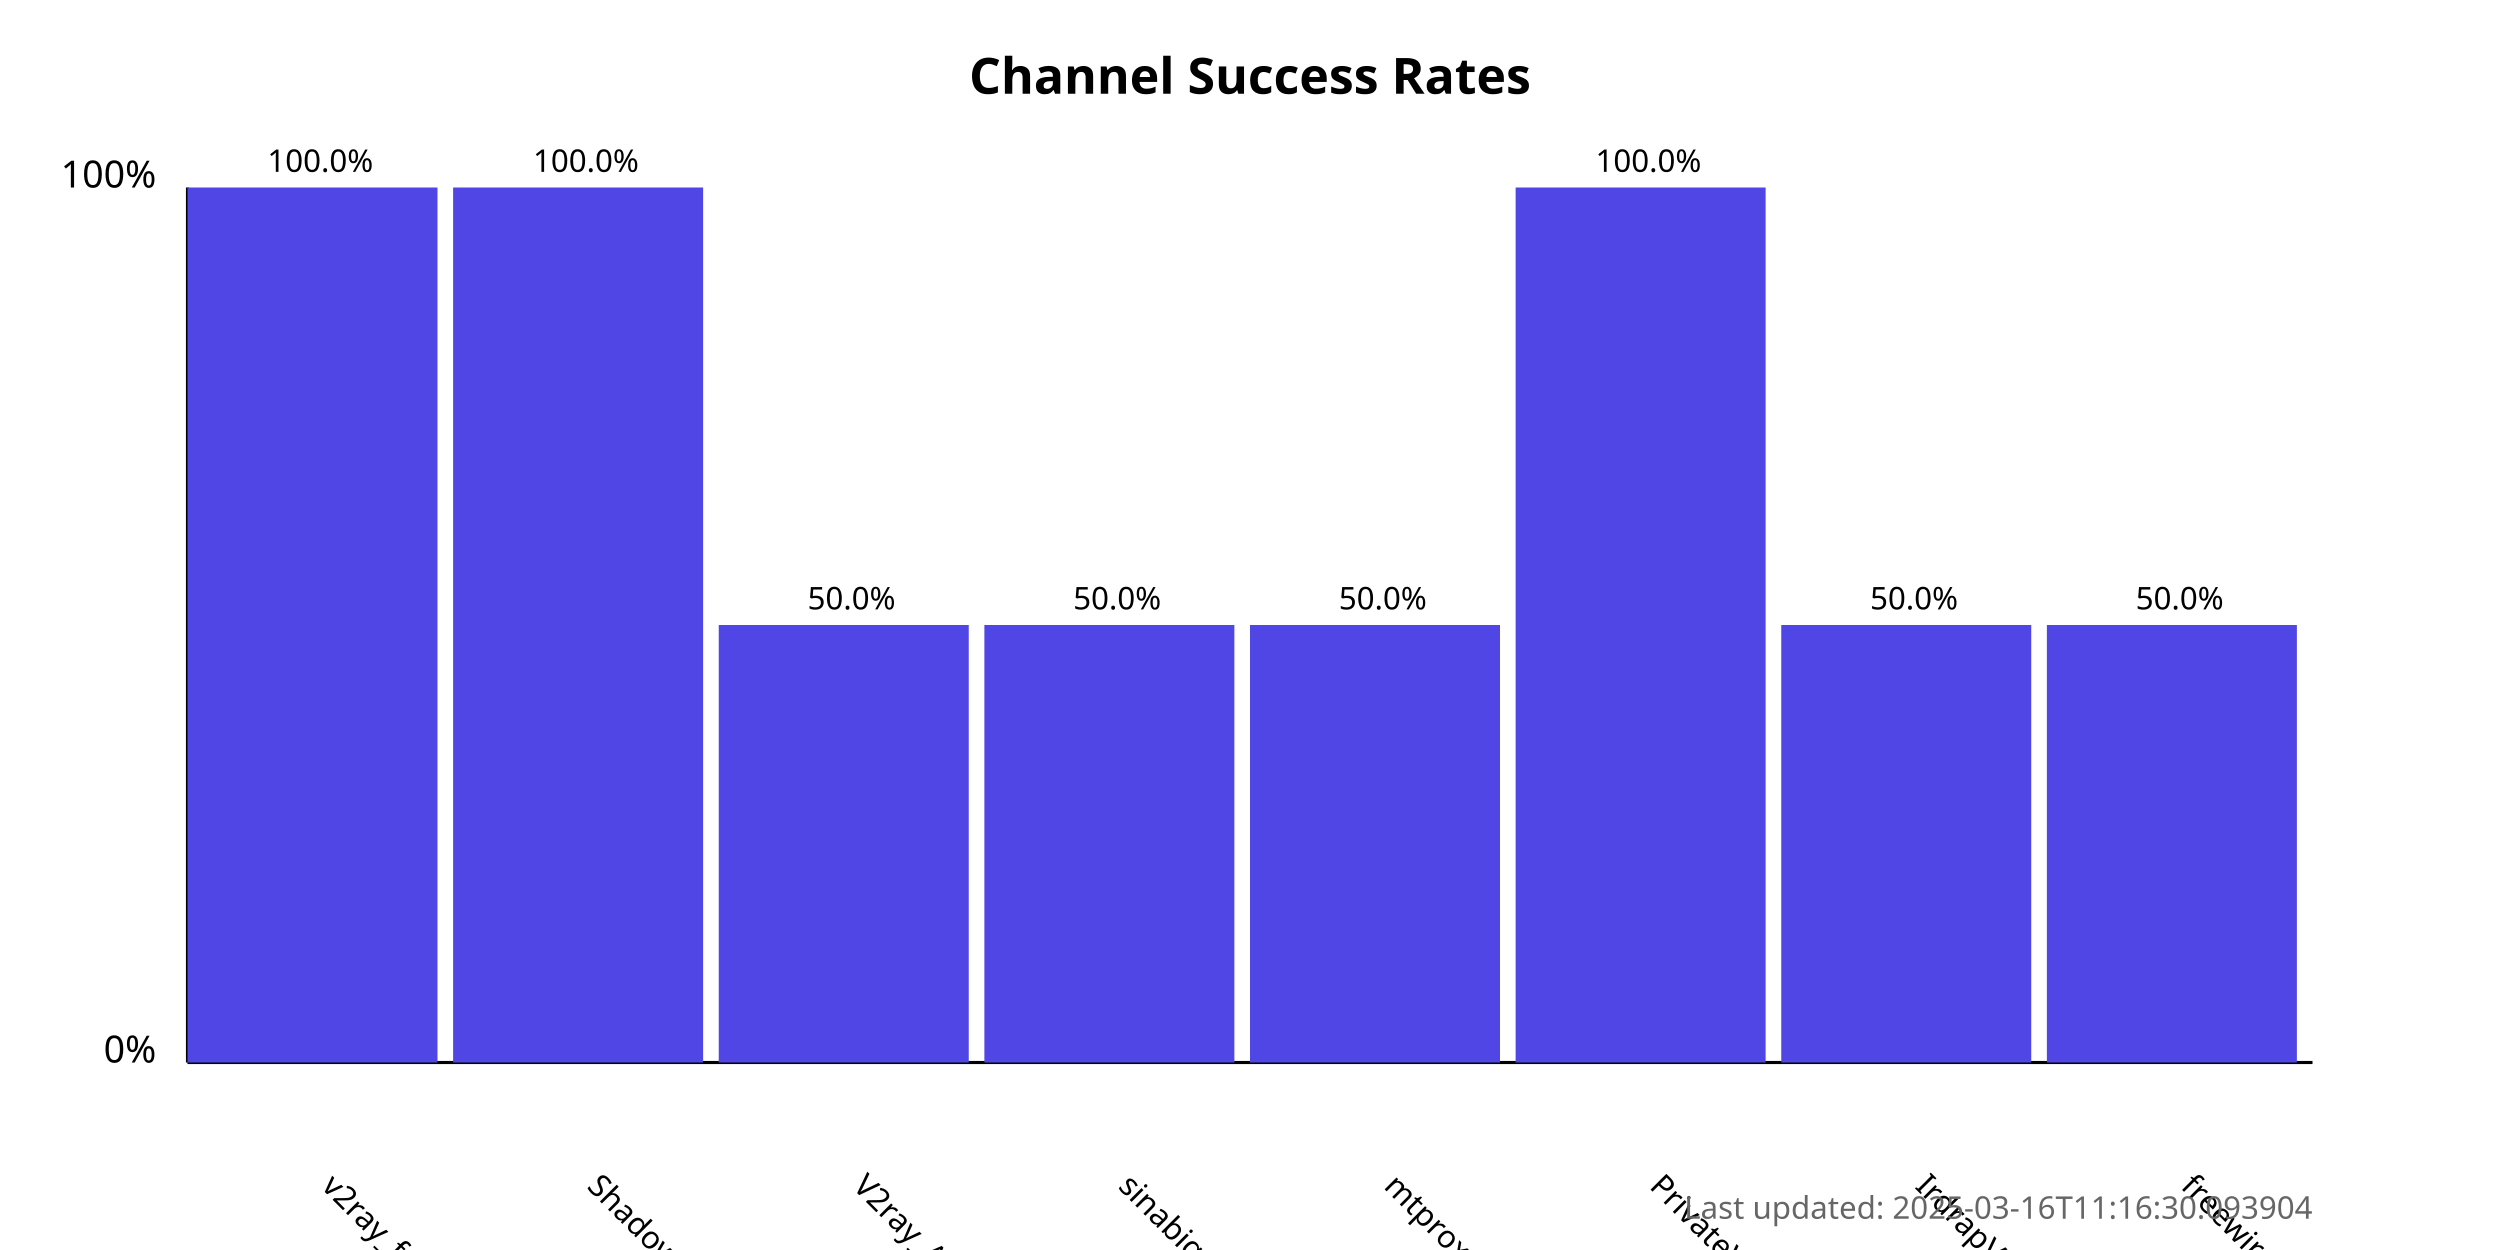
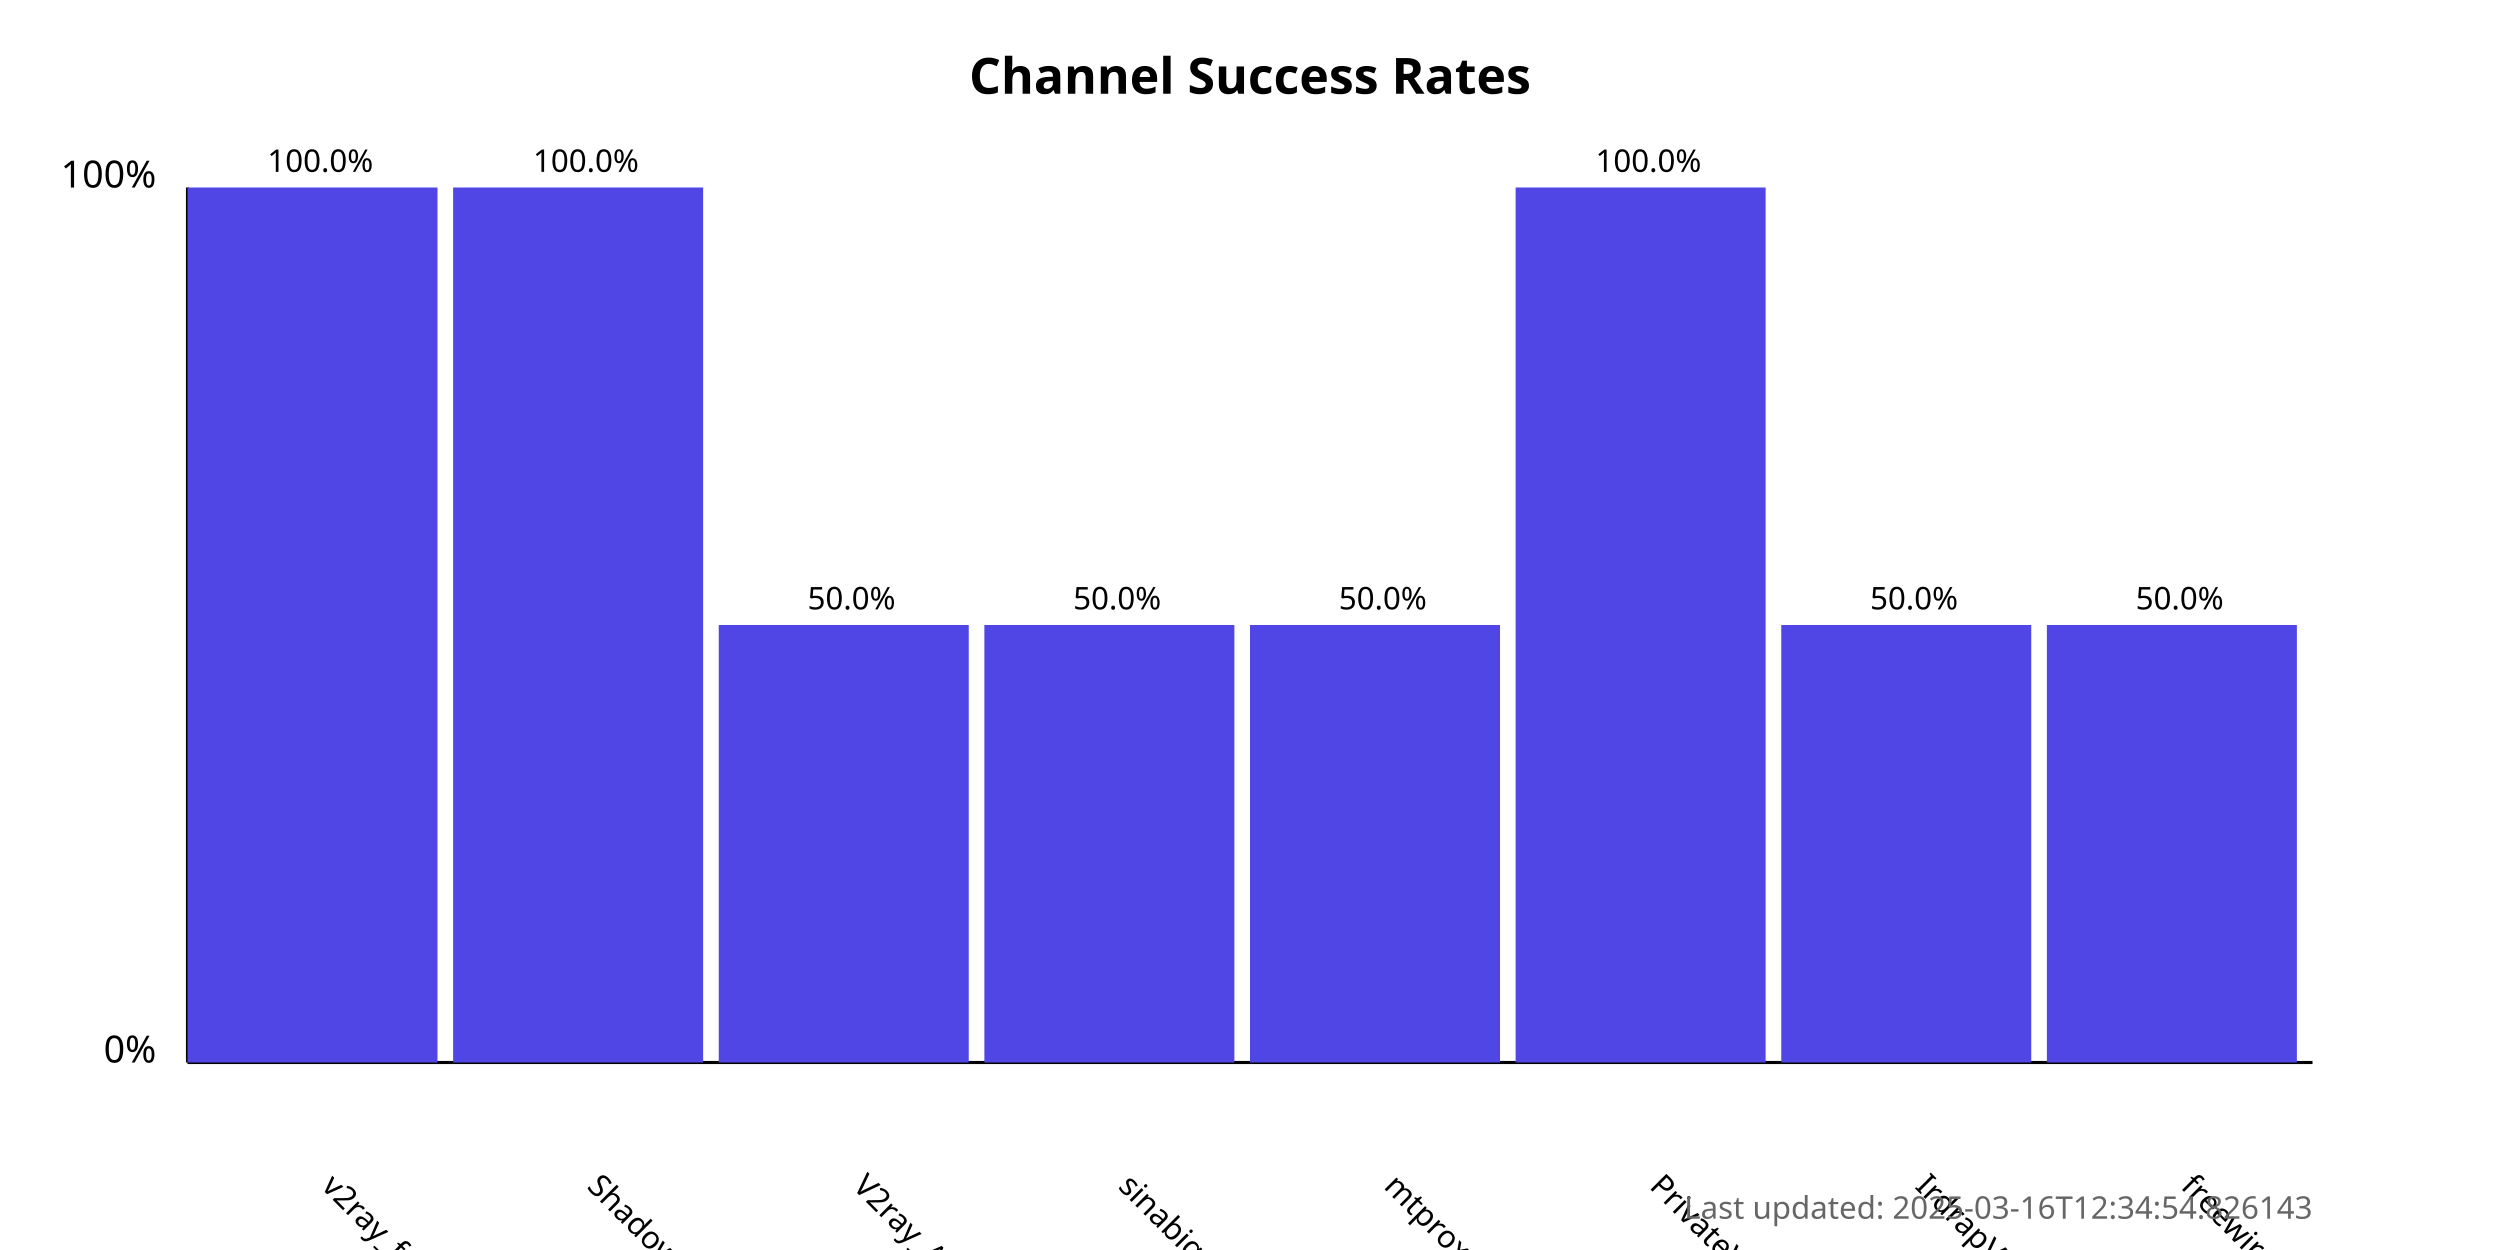
<svg xmlns="http://www.w3.org/2000/svg" width="800" height="400">
  <style>
            .chart-title { font: bold 16px sans-serif; }
            .axis-label { font: 12px sans-serif; }
            .tick-label { font: 10px sans-serif; }
            .bar { fill: #4f46e5; }
            .bar:hover { fill: #6366f1; }
            .timestamp { font: 10px sans-serif; fill: #666; }
        </style>
  <text x="400.0" y="30" text-anchor="middle" class="chart-title">
            Channel Success Rates
        </text>
  <line x1="60" y1="340" x2="60" y2="60" stroke="black" stroke-width="1" />
  <line x1="60" y1="340" x2="740" y2="340" stroke="black" stroke-width="1" />
  <text x="50" y="340" text-anchor="end" class="axis-label">0%</text>
  <text x="50" y="60" text-anchor="end" class="axis-label">100%</text>
  <g>
    <rect x="60" y="60.0" width="80.0" height="280.0" class="bar" />
    <text x="102.5" y="380" transform="rotate(45, 102.5, 380)" text-anchor="start" class="tick-label">
                v2ray_free_conf
            </text>
    <text x="102.5" y="55.0" text-anchor="middle" class="tick-label">
                100.0%
            </text>
  </g>
  <g>
    <rect x="145.0" y="60.0" width="80.0" height="280.0" class="bar" />
    <text x="187.5" y="380" transform="rotate(45, 187.5, 380)" text-anchor="start" class="tick-label">
                ShadowProxy66
            </text>
    <text x="187.5" y="55.0" text-anchor="middle" class="tick-label">
                100.0%
            </text>
  </g>
  <g>
    <rect x="230.0" y="200.0" width="80.0" height="140.0" class="bar" />
    <text x="272.5" y="380" transform="rotate(45, 272.5, 380)" text-anchor="start" class="tick-label">
                V2ray_Alpha
            </text>
    <text x="272.5" y="195.0" text-anchor="middle" class="tick-label">
                50.0%
            </text>
  </g>
  <g>
    <rect x="315.0" y="200.0" width="80.0" height="140.0" class="bar" />
    <text x="357.5" y="380" transform="rotate(45, 357.5, 380)" text-anchor="start" class="tick-label">
                sinabigo
            </text>
    <text x="357.5" y="195.0" text-anchor="middle" class="tick-label">
                50.0%
            </text>
  </g>
  <g>
    <rect x="400.0" y="200.0" width="80.0" height="140.0" class="bar" />
    <text x="442.5" y="380" transform="rotate(45, 442.5, 380)" text-anchor="start" class="tick-label">
                mtproxy_lists
            </text>
    <text x="442.5" y="195.0" text-anchor="middle" class="tick-label">
                50.0%
            </text>
  </g>
  <g>
    <rect x="485.0" y="60.0" width="80.0" height="280.0" class="bar" />
    <text x="527.5" y="380" transform="rotate(45, 527.5, 380)" text-anchor="start" class="tick-label">
                PrivateVPNs
            </text>
    <text x="527.5" y="55.0" text-anchor="middle" class="tick-label">
                100.0%
            </text>
  </g>
  <g>
    <rect x="570.0" y="200.0" width="80.0" height="140.0" class="bar" />
    <text x="612.5" y="380" transform="rotate(45, 612.5, 380)" text-anchor="start" class="tick-label">
                IrdrapVPNnews
            </text>
    <text x="612.5" y="195.0" text-anchor="middle" class="tick-label">
                50.0%
            </text>
  </g>
  <g>
    <rect x="655.0" y="200.0" width="80.0" height="140.0" class="bar" />
    <text x="697.5" y="380" transform="rotate(45, 697.5, 380)" text-anchor="start" class="tick-label">
                freewireguard
            </text>
    <text x="697.5" y="195.0" text-anchor="middle" class="tick-label">
                50.0%
            </text>
  </g>
  <text x="740" y="390" text-anchor="end" class="timestamp">
-             Last updated: 2025-03-16T11:16:30.093904
+             Last updated: 2025-03-16T12:34:54.826143
        </text>
</svg>
